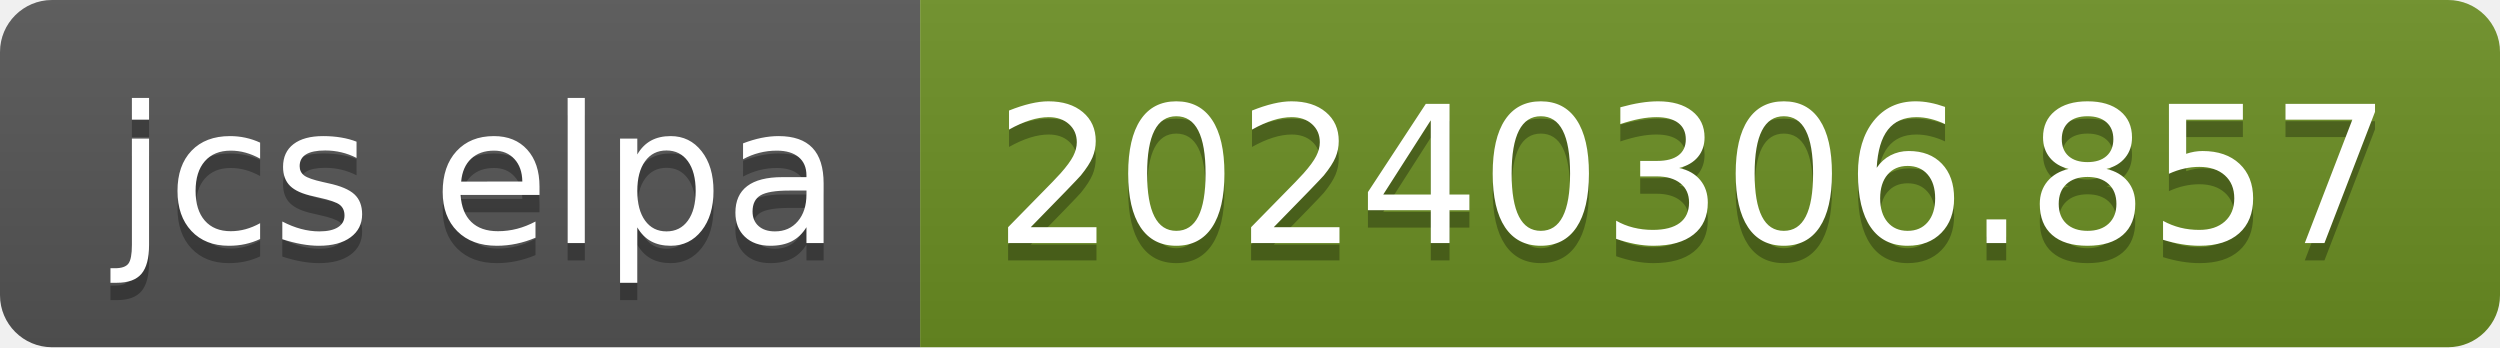
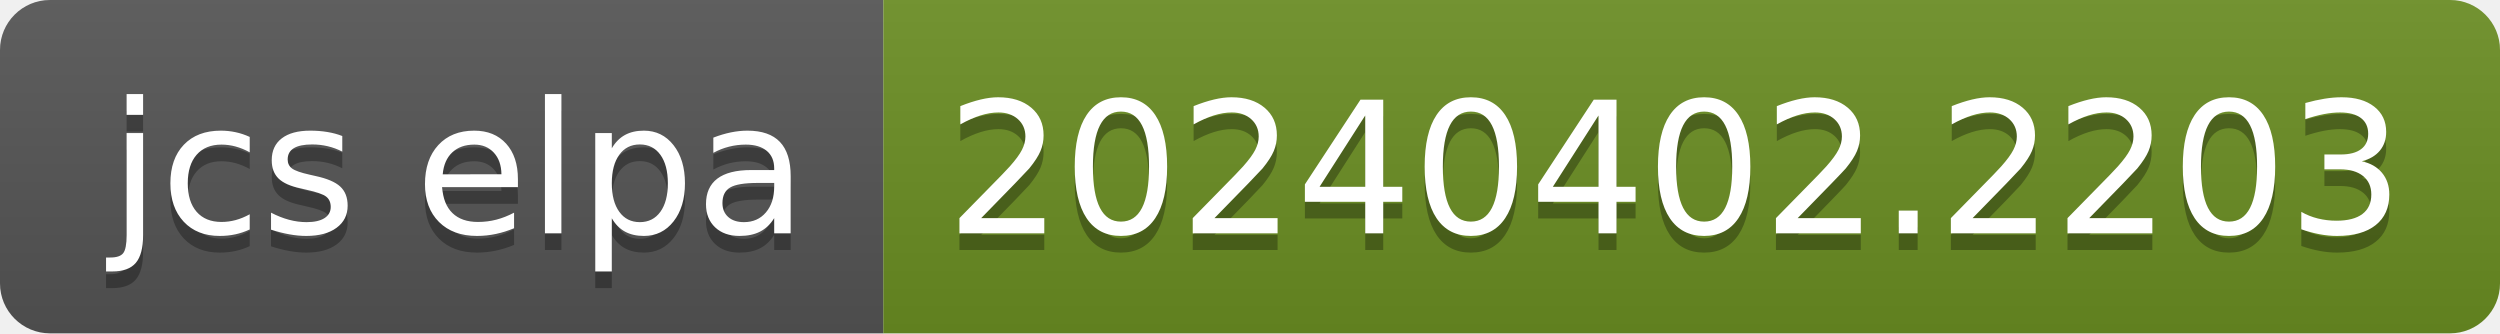
- <svg xmlns="http://www.w3.org/2000/svg" width="144" height="20" role="img" aria-label="jcs elpa: 20240306.857">
+ <svg xmlns="http://www.w3.org/2000/svg" width="150" height="20" role="img" aria-label="jcs elpa: 20240402.2203">
  <linearGradient id="s" x2="0" y2="100%">
    <stop offset="0" stop-color="#bbb" stop-opacity=".1" />
    <stop offset="1" stop-opacity=".1" />
  </linearGradient>
  <clipPath id="r">
-     <rect width="144" height="20" rx="3" fill="#fff" />
+     <rect width="150" height="20" rx="3" fill="#fff" />
  </clipPath>
  <g clip-path="url(#r)">
    <rect width="53" height="20" fill="#555" />
-     <rect x="53" width="91" height="20" fill="#6b8e23" />
-     <rect width="144" height="20" fill="url(#s)" />
+     <rect x="53" width="97" height="20" fill="#6b8e23" />
+     <rect width="150" height="20" fill="url(#s)" />
  </g>
  <g fill="#fff" text-anchor="middle" font-family="Verdana,Geneva,DejaVu Sans,sans-serif" text-rendering="geometricPrecision" font-size="110">
    <text aria-hidden="true" x="275" y="150" fill="#010101" fill-opacity=".3" transform="scale(.1)" textLength="430">jcs elpa</text>
    <text x="275" y="140" transform="scale(.1)" fill="#fff" textLength="430">jcs elpa</text>
-     <text aria-hidden="true" x="975" y="150" fill="#010101" fill-opacity=".3" transform="scale(.1)" textLength="810">20240306.857</text>
-     <text x="975" y="140" transform="scale(.1)" fill="#fff" textLength="810">20240306.857</text>
+     <text aria-hidden="true" x="1005" y="150" fill="#010101" fill-opacity=".3" transform="scale(.1)" textLength="870">20240402.2203</text>
+     <text x="1005" y="140" transform="scale(.1)" fill="#fff" textLength="870">20240402.2203</text>
  </g>
</svg>
